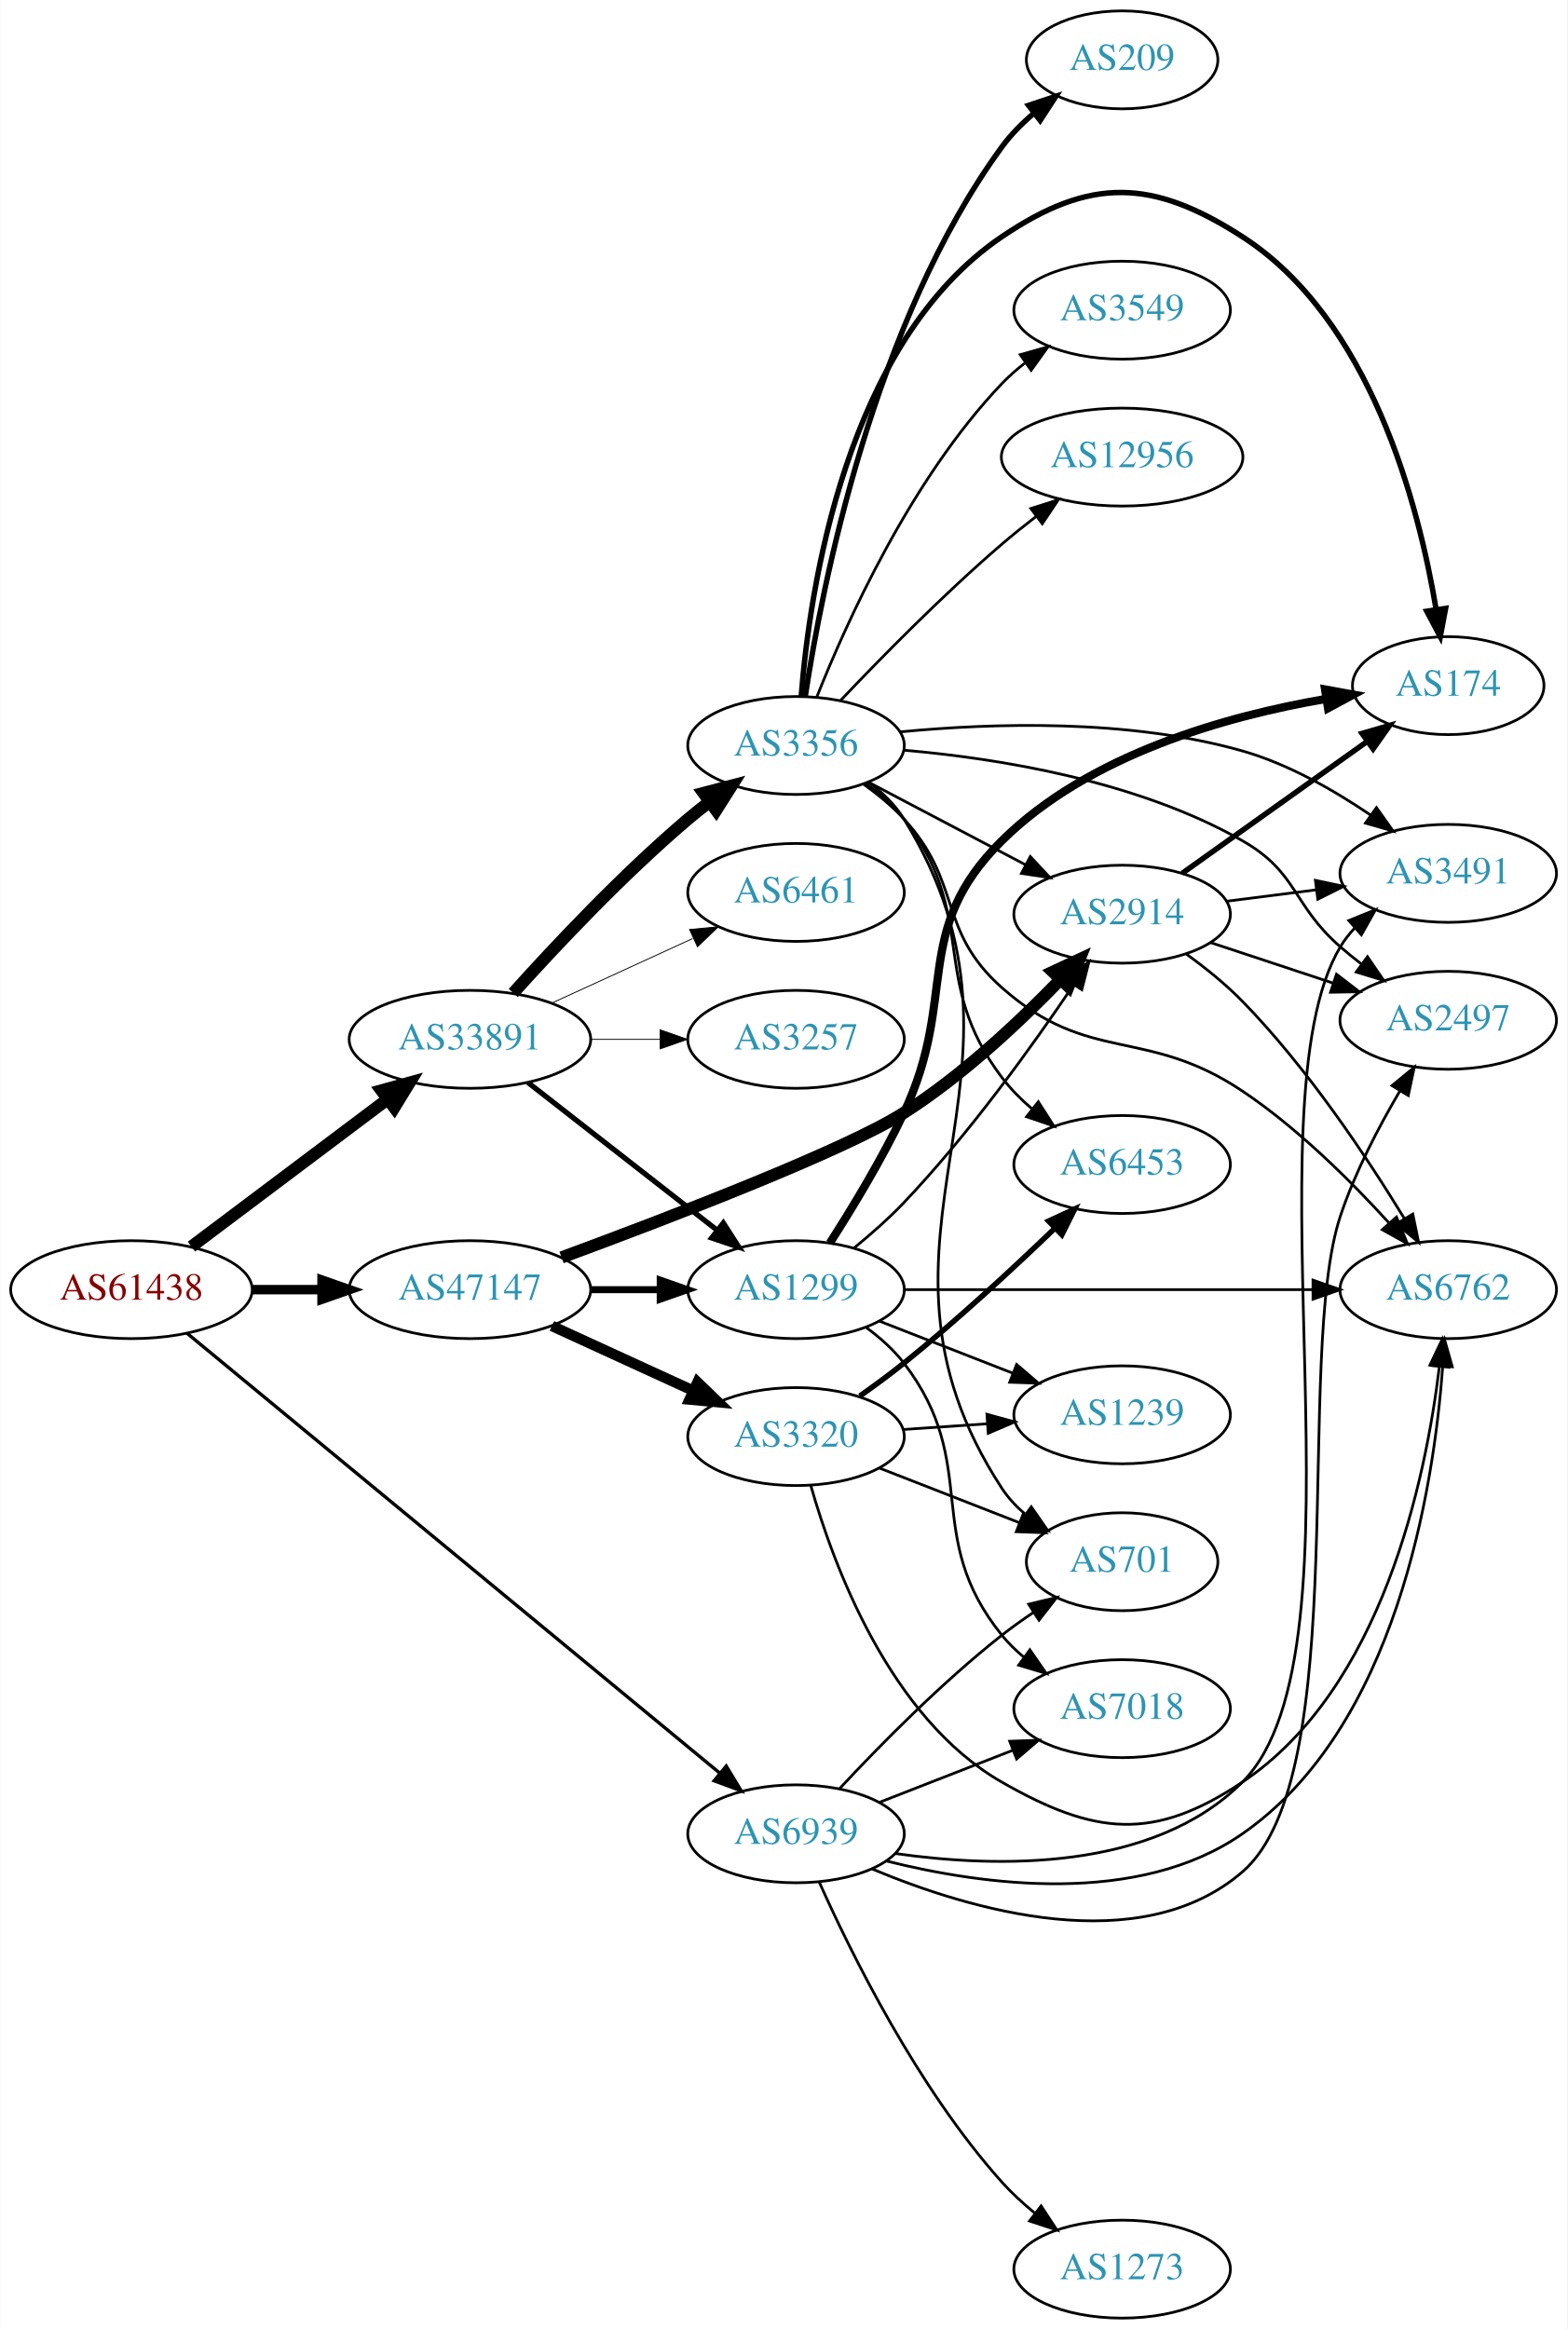
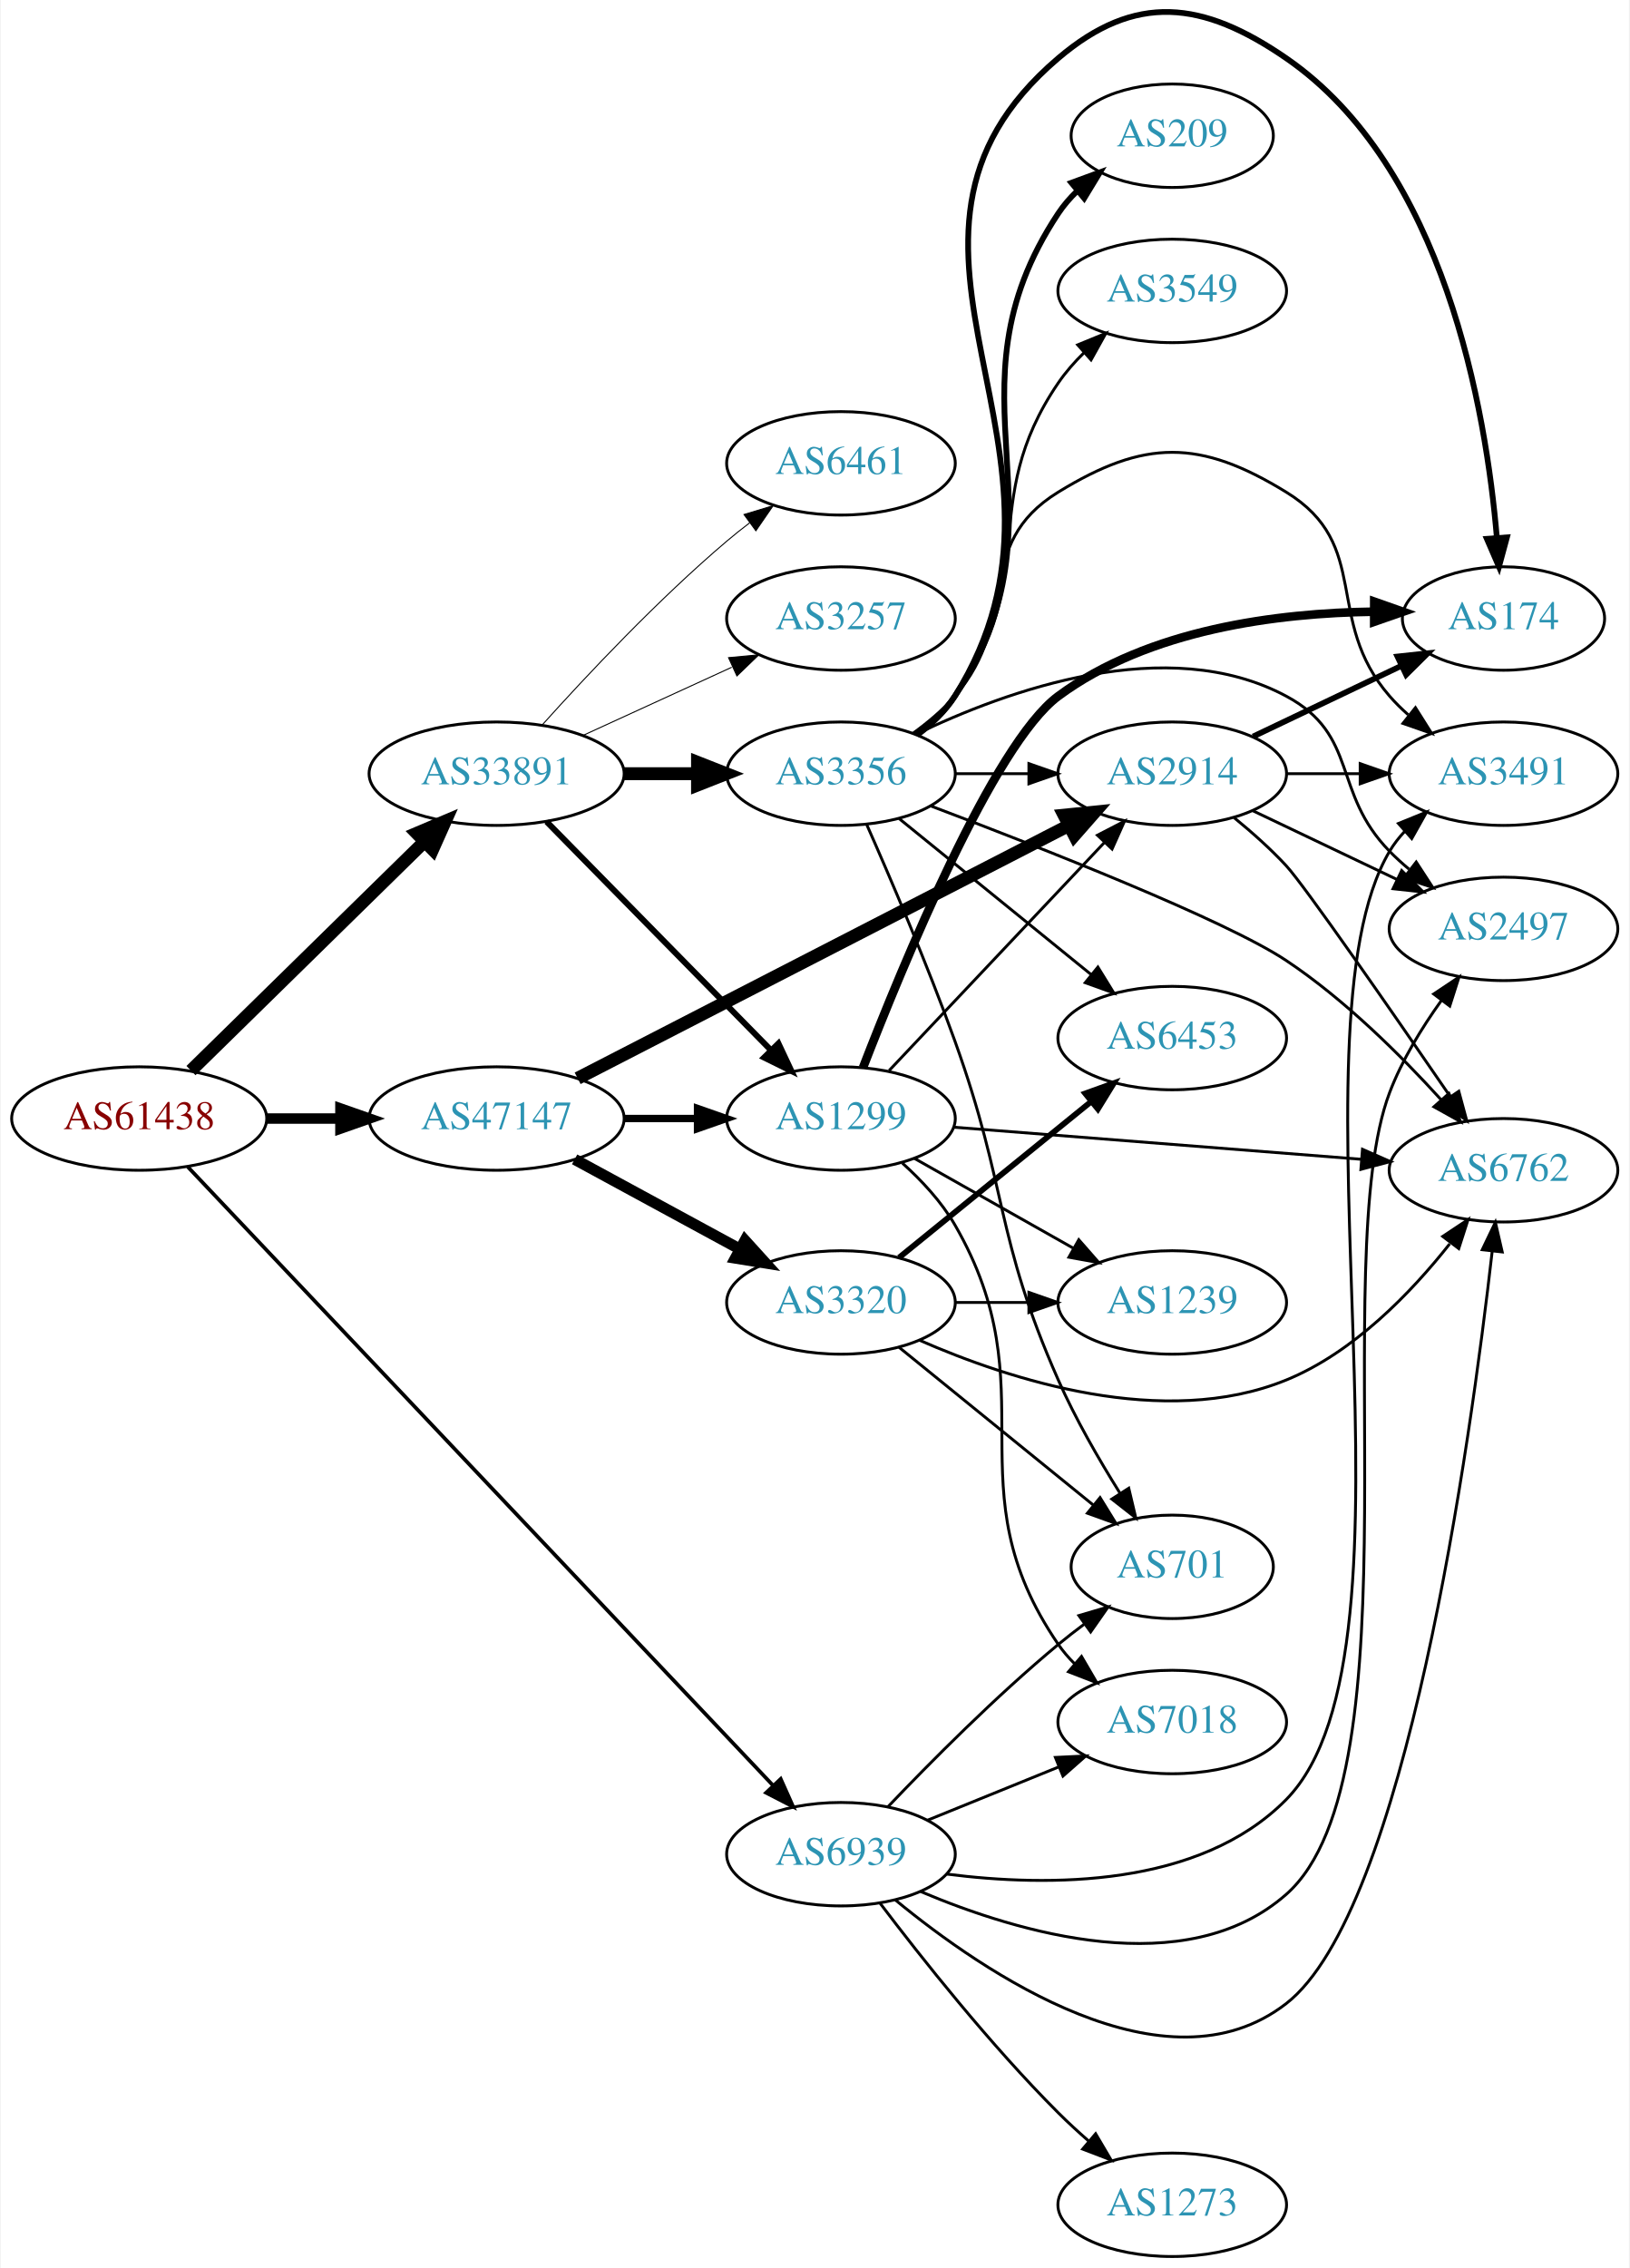
- <svg xmlns="http://www.w3.org/2000/svg" xmlns:xlink="http://www.w3.org/1999/xlink" width="576pt" height="856pt" viewBox="0.00 0.00 575.76 856.00">
-   <g id="graph0" class="graph" transform="scale(1 1) rotate(0) translate(4 852)">
-     <polygon fill="white" stroke="none" points="-4,4 -4,-852 571.762,-852 571.762,4 -4,4" />
+ <svg xmlns="http://www.w3.org/2000/svg" xmlns:xlink="http://www.w3.org/1999/xlink" width="567pt" height="789pt" viewBox="0.00 0.00 566.66 789.23">
+   <g id="graph0" class="graph" transform="scale(1 1) rotate(0) translate(4 785.234)">
+     <polygon fill="white" stroke="none" points="-4,4 -4,-785.234 562.663,-785.234 562.663,4 -4,4" />
    <g id="node1" class="node">
      <g id="a_node1">
        <a xlink:href="/asn/61438" xlink:title="AS61438 ~ ip-it consult GmbH [AT]">
-           <ellipse fill="#ffffff" stroke="black" cx="44.196" cy="-378" rx="44.393" ry="18" />
-           <text text-anchor="middle" x="44.196" y="-374.3" font-family="Times,serif" font-size="14.00" fill="#880000">AS61438</text>
+           <ellipse fill="#ffffff" stroke="black" cx="44.196" cy="-396" rx="44.393" ry="18" />
+           <text text-anchor="middle" x="44.196" y="-392.3" font-family="Times,serif" font-size="14.00" fill="#880000">AS61438</text>
        </a>
      </g>
    </g>
    <g id="node2" class="node">
      <g id="a_node2">
        <a xlink:href="/asn/33891" xlink:title="AS33891 ~ CORE-BACKBONE GMBH GLOBAL NETWORK [DE]">
-           <ellipse fill="#ffffff" stroke="black" cx="168.588" cy="-470" rx="44.393" ry="18" />
-           <text text-anchor="middle" x="168.588" y="-466.3" font-family="Times,serif" font-size="14.00" fill="#2c94b3">AS33891</text>
+           <ellipse fill="#ffffff" stroke="black" cx="168.588" cy="-516" rx="44.393" ry="18" />
+           <text text-anchor="middle" x="168.588" y="-512.3" font-family="Times,serif" font-size="14.00" fill="#2c94b3">AS33891</text>
        </a>
      </g>
    </g>
    <g id="edge1" class="edge">
-       <path fill="none" stroke="black" stroke-width="4.5" d="M66.236,-393.815C86.114,-408.758 116.114,-431.307 138.321,-448" />
-       <polygon fill="black" stroke="black" stroke-width="4.5" points="136.054,-451.222 146.413,-454.083 140.786,-444.927 136.054,-451.222" />
+       <path fill="none" stroke="black" stroke-width="4.5" d="M62.214,-412.685C83.314,-433.373 119.417,-468.77 143.391,-492.276" />
+       <polygon fill="black" stroke="black" stroke-width="4.5" points="140.818,-495.267 150.715,-499.456 146.331,-489.644 140.818,-495.267" />
    </g>
    <g id="node3" class="node">
      <g id="a_node3">
        <a xlink:href="/asn/47147" xlink:title="AS47147 ~ ANEXIA Internetdienstleistungs GmbH [AT]">
-           <ellipse fill="#ffffff" stroke="black" cx="168.588" cy="-378" rx="44.393" ry="18" />
-           <text text-anchor="middle" x="168.588" y="-374.3" font-family="Times,serif" font-size="14.00" fill="#2c94b3">AS47147</text>
+           <ellipse fill="#ffffff" stroke="black" cx="168.588" cy="-396" rx="44.393" ry="18" />
+           <text text-anchor="middle" x="168.588" y="-392.3" font-family="Times,serif" font-size="14.00" fill="#2c94b3">AS47147</text>
        </a>
      </g>
    </g>
    <g id="edge2" class="edge">
-       <path fill="none" stroke="black" stroke-width="3.477" d="M88.692,-378C96.898,-378 105.569,-378 114.041,-378" />
-       <polygon fill="black" stroke="black" stroke-width="3.477" points="114.233,-381.5 124.233,-378 114.233,-374.5 114.233,-381.5" />
+       <path fill="none" stroke="black" stroke-width="3.643" d="M88.692,-396C96.898,-396 105.569,-396 114.041,-396" />
+       <polygon fill="black" stroke="black" stroke-width="3.643" points="114.233,-399.5 124.233,-396 114.233,-392.5 114.233,-399.5" />
    </g>
    <g id="node4" class="node">
      <g id="a_node4">
        <a xlink:href="/asn/6939" xlink:title="AS6939 ~ Hurricane Electric LLC [US]">
-           <ellipse fill="#ffffff" stroke="black" cx="288.431" cy="-178" rx="39.794" ry="18" />
-           <text text-anchor="middle" x="288.431" y="-174.3" font-family="Times,serif" font-size="14.00" fill="#2c94b3">AS6939</text>
+           <ellipse fill="#ffffff" stroke="black" cx="288.431" cy="-140" rx="39.794" ry="18" />
+           <text text-anchor="middle" x="288.431" y="-136.3" font-family="Times,serif" font-size="14.00" fill="#2c94b3">AS6939</text>
        </a>
      </g>
    </g>
    <g id="edge3" class="edge">
-       <path fill="none" stroke="black" stroke-width="1.227" d="M64.61,-361.971C107.592,-326.483 210.882,-241.202 260.255,-200.437" />
-       <polygon fill="black" stroke="black" stroke-width="1.227" points="262.778,-202.893 268.261,-193.827 258.321,-197.495 262.778,-202.893" />
+       <path fill="none" stroke="black" stroke-width="1.286" d="M61.09,-379.203C102.938,-334.977 216.28,-215.194 264.845,-163.869" />
+       <polygon fill="black" stroke="black" stroke-width="1.286" points="267.463,-166.195 271.793,-156.526 262.378,-161.384 267.463,-166.195" />
    </g>
    <g id="node5" class="node">
      <g id="a_node5">
-         <a xlink:href="/asn/3257" xlink:title="AS3257 ~ GTT [DE]">
-           <ellipse fill="#ffffff" stroke="black" cx="288.431" cy="-470" rx="39.794" ry="18" />
-           <text text-anchor="middle" x="288.431" y="-466.3" font-family="Times,serif" font-size="14.00" fill="#2c94b3">AS3257</text>
+         <a xlink:href="/asn/1299" xlink:title="AS1299 ~ Telia Carrier [EU]">
+           <ellipse fill="#ffffff" stroke="black" cx="288.431" cy="-396" rx="39.794" ry="18" />
+           <text text-anchor="middle" x="288.431" y="-392.3" font-family="Times,serif" font-size="14.00" fill="#2c94b3">AS1299</text>
        </a>
      </g>
    </g>
    <g id="edge4" class="edge">
-       <path fill="none" stroke="black" stroke-width="0.321" d="M212.799,-470C221.112,-470 229.875,-470 238.357,-470" />
-       <polygon fill="black" stroke="black" stroke-width="0.321" points="238.516,-473.5 248.516,-470 238.516,-466.5 238.516,-473.5" />
+       <path fill="none" stroke="black" stroke-width="2.077" d="M185.974,-499.315C206.289,-478.627 241.05,-443.23 264.133,-419.724" />
+       <polygon fill="black" stroke="black" stroke-width="2.077" points="266.675,-422.131 271.184,-412.544 261.681,-417.226 266.675,-422.131" />
    </g>
    <g id="node6" class="node">
      <g id="a_node6">
-         <a xlink:href="/asn/3356" xlink:title="AS3356 ~ Level 3 Parent, LLC [US]">
-           <ellipse fill="#ffffff" stroke="black" cx="288.431" cy="-578" rx="39.794" ry="18" />
-           <text text-anchor="middle" x="288.431" y="-574.3" font-family="Times,serif" font-size="14.00" fill="#2c94b3">AS3356</text>
+         <a xlink:href="/asn/6461" xlink:title="AS6461 ~ Zayo Bandwidth [US]">
+           <ellipse fill="#ffffff" stroke="black" cx="288.431" cy="-624" rx="39.794" ry="18" />
+           <text text-anchor="middle" x="288.431" y="-620.3" font-family="Times,serif" font-size="14.00" fill="#2c94b3">AS6461</text>
        </a>
      </g>
    </g>
    <g id="edge5" class="edge">
-       <path fill="none" stroke="black" stroke-width="4.5" d="M184.521,-487.044C199.847,-504.097 224.782,-530.65 248.784,-551 251.281,-553.117 253.942,-555.232 256.653,-557.293" />
-       <polygon fill="black" stroke="black" stroke-width="4.5" points="254.432,-560.547 264.83,-563.266 259.077,-554.188 254.432,-560.547" />
+       <path fill="none" stroke="black" stroke-width="0.346" d="M184.521,-533.044C199.847,-550.097 224.782,-576.65 248.784,-597 251.281,-599.117 253.942,-601.232 256.653,-603.293" />
+       <polygon fill="black" stroke="black" stroke-width="0.346" points="254.69,-606.194 264.83,-609.266 258.819,-600.541 254.69,-606.194" />
    </g>
    <g id="node7" class="node">
      <g id="a_node7">
-         <a xlink:href="/asn/6461" xlink:title="AS6461 ~ Zayo Bandwidth [US]">
-           <ellipse fill="#ffffff" stroke="black" cx="288.431" cy="-524" rx="39.794" ry="18" />
-           <text text-anchor="middle" x="288.431" y="-520.3" font-family="Times,serif" font-size="14.00" fill="#2c94b3">AS6461</text>
+         <a xlink:href="/asn/3356" xlink:title="AS3356 ~ Level 3 Parent, LLC [US]">
+           <ellipse fill="#ffffff" stroke="black" cx="288.431" cy="-516" rx="39.794" ry="18" />
+           <text text-anchor="middle" x="288.431" y="-512.3" font-family="Times,serif" font-size="14.00" fill="#2c94b3">AS3356</text>
        </a>
      </g>
    </g>
    <g id="edge6" class="edge">
-       <path fill="none" stroke="black" stroke-width="0.321" d="M198.718,-483.348C214.329,-490.502 233.727,-499.391 250.399,-507.03" />
-       <polygon fill="black" stroke="black" stroke-width="0.321" points="249.302,-510.378 259.851,-511.362 252.218,-504.014 249.302,-510.378" />
+       <path fill="none" stroke="black" stroke-width="4.5" d="M212.799,-516C221.112,-516 229.875,-516 238.357,-516" />
+       <polygon fill="black" stroke="black" stroke-width="4.5" points="238.516,-519.938 248.516,-516 238.516,-512.063 238.516,-519.938" />
    </g>
    <g id="node8" class="node">
      <g id="a_node8">
-         <a xlink:href="/asn/1299" xlink:title="AS1299 ~ Telia Carrier [EU]">
-           <ellipse fill="#ffffff" stroke="black" cx="288.431" cy="-378" rx="39.794" ry="18" />
-           <text text-anchor="middle" x="288.431" y="-374.3" font-family="Times,serif" font-size="14.00" fill="#2c94b3">AS1299</text>
+         <a xlink:href="/asn/3257" xlink:title="AS3257 ~ GTT [DE]">
+           <ellipse fill="#ffffff" stroke="black" cx="288.431" cy="-570" rx="39.794" ry="18" />
+           <text text-anchor="middle" x="288.431" y="-566.3" font-family="Times,serif" font-size="14.00" fill="#2c94b3">AS3257</text>
        </a>
      </g>
    </g>
    <g id="edge7" class="edge">
-       <path fill="none" stroke="black" stroke-width="1.929" d="M189.846,-454.185C209.017,-439.218 237.966,-416.617 259.358,-399.916" />
-       <polygon fill="black" stroke="black" stroke-width="1.929" points="261.709,-402.522 267.437,-393.609 257.401,-397.004 261.709,-402.522" />
-     </g>
-     <g id="edge24" class="edge">
-       <path fill="none" stroke="black" stroke-width="2.571" d="M212.799,-378C221.112,-378 229.875,-378 238.357,-378" />
-       <polygon fill="black" stroke="black" stroke-width="2.571" points="238.516,-381.5 248.516,-378 238.516,-374.5 238.516,-381.5" />
-     </g>
-     <g id="node16" class="node">
-       <g id="a_node16">
-         <a xlink:href="/asn/2914" xlink:title="AS2914 ~ NTT America, Inc. [US]">
-           <ellipse fill="#ffffff" stroke="black" cx="408.273" cy="-516" rx="39.794" ry="18" />
-           <text text-anchor="middle" x="408.273" y="-512.3" font-family="Times,serif" font-size="14.00" fill="#2c94b3">AS2914</text>
-         </a>
-       </g>
+       <path fill="none" stroke="black" stroke-width="0.346" d="M198.718,-529.348C214.329,-536.502 233.727,-545.391 250.399,-553.03" />
+       <polygon fill="black" stroke="black" stroke-width="0.346" points="249.302,-556.378 259.851,-557.362 252.218,-550.014 249.302,-556.378" />
    </g>
    <g id="edge23" class="edge">
-       <path fill="none" stroke="black" stroke-width="4.5" d="M202.267,-389.838C242.001,-404.5 306.44,-429.224 328.077,-443 349.435,-456.598 370.354,-476.232 385.324,-491.715" />
-       <polygon fill="black" stroke="black" stroke-width="4.5" points="382.847,-494.824 392.582,-499.378 388.565,-489.41 382.847,-494.824" />
-     </g>
-     <g id="node21" class="node">
-       <g id="a_node21">
-         <a xlink:href="/asn/3320" xlink:title="AS3320 ~ DTAG [DE]">
-           <ellipse fill="#ffffff" stroke="black" cx="288.431" cy="-324" rx="39.794" ry="18" />
-           <text text-anchor="middle" x="288.431" y="-320.3" font-family="Times,serif" font-size="14.00" fill="#2c94b3">AS3320</text>
-         </a>
-       </g>
-     </g>
-     <g id="edge25" class="edge">
-       <path fill="none" stroke="black" stroke-width="3.857" d="M198.718,-364.652C214.329,-357.498 233.727,-348.609 250.399,-340.97" />
-       <polygon fill="black" stroke="black" stroke-width="3.857" points="252.218,-343.986 259.851,-336.638 249.302,-337.622 252.218,-343.986" />
+       <path fill="none" stroke="black" stroke-width="2.571" d="M212.799,-396C221.112,-396 229.875,-396 238.357,-396" />
+       <polygon fill="black" stroke="black" stroke-width="2.571" points="238.516,-399.5 248.516,-396 238.516,-392.5 238.516,-399.5" />
    </g>
    <g id="node9" class="node">
      <g id="a_node9">
-         <a xlink:href="/asn/6762" xlink:title="AS6762 ~ TELECOM ITALIA SPARKLE S.p.A. [IT]">
-           <ellipse fill="#ffffff" stroke="black" cx="528.116" cy="-378" rx="39.794" ry="18" />
-           <text text-anchor="middle" x="528.116" y="-374.3" font-family="Times,serif" font-size="14.00" fill="#2c94b3">AS6762</text>
-         </a>
-       </g>
-     </g>
-     <g id="edge38" class="edge">
-       <path fill="none" stroke="black" d="M321.723,-167.985C357.12,-159.113 413.987,-151.287 452.469,-178 508.982,-217.228 522.787,-304.716 526.106,-349.857" />
-       <polygon fill="black" stroke="black" points="522.614,-350.083 526.719,-359.85 529.601,-349.655 522.614,-350.083" />
+         <a xlink:href="/asn/2914" xlink:title="AS2914 ~ NTT America, Inc. [US]">
+           <ellipse fill="#ffffff" stroke="black" cx="403.724" cy="-516" rx="39.794" ry="18" />
+           <text text-anchor="middle" x="403.724" y="-512.3" font-family="Times,serif" font-size="14.00" fill="#2c94b3">AS2914</text>
+         </a>
+       </g>
+     </g>
+     <g id="edge22" class="edge">
+       <path fill="none" stroke="black" stroke-width="4.5" d="M196.788,-410C239.153,-431.806 320.875,-473.871 367.626,-497.935" />
+       <polygon fill="black" stroke="black" stroke-width="4.5" points="366.073,-501.564 376.767,-502.639 369.678,-494.562 366.073,-501.564" />
+     </g>
+     <g id="node20" class="node">
+       <g id="a_node20">
+         <a xlink:href="/asn/3320" xlink:title="AS3320 ~ DTAG [DE]">
+           <ellipse fill="#ffffff" stroke="black" cx="288.431" cy="-332" rx="39.794" ry="18" />
+           <text text-anchor="middle" x="288.431" y="-328.3" font-family="Times,serif" font-size="14.00" fill="#2c94b3">AS3320</text>
+         </a>
+       </g>
+     </g>
+     <g id="edge24" class="edge">
+       <path fill="none" stroke="black" stroke-width="3.857" d="M195.741,-381.796C212.679,-372.597 234.915,-360.521 253.247,-350.565" />
+       <polygon fill="black" stroke="black" stroke-width="3.857" points="255.042,-353.573 262.16,-345.725 251.702,-347.422 255.042,-353.573" />
    </g>
    <g id="node10" class="node">
      <g id="a_node10">
-         <a xlink:href="/asn/2497" xlink:title="AS2497 ~ Internet Initiative Japan Inc. [JP]">
-           <ellipse fill="#ffffff" stroke="black" cx="528.116" cy="-477" rx="39.794" ry="18" />
-           <text text-anchor="middle" x="528.116" y="-473.3" font-family="Times,serif" font-size="14.00" fill="#2c94b3">AS2497</text>
-         </a>
-       </g>
-     </g>
-     <g id="edge34" class="edge">
-       <path fill="none" stroke="black" d="M316.452,-165.063C352.092,-150.111 414.699,-131.453 452.469,-164 493.49,-199.348 471.413,-353.607 488.469,-405 493.807,-421.082 502.576,-437.83 510.413,-451.122" />
-       <polygon fill="black" stroke="black" points="507.454,-452.992 515.636,-459.722 513.436,-449.358 507.454,-452.992" />
+         <a xlink:href="/asn/7018" xlink:title="AS7018 ~ AT&amp;T Services, Inc. [US]">
+           <ellipse fill="#ffffff" stroke="black" cx="403.724" cy="-186" rx="39.794" ry="18" />
+           <text text-anchor="middle" x="403.724" y="-182.3" font-family="Times,serif" font-size="14.00" fill="#2c94b3">AS7018</text>
+         </a>
+       </g>
+     </g>
+     <g id="edge33" class="edge">
+       <path fill="none" stroke="black" d="M318.607,-151.846C332.482,-157.48 349.259,-164.292 364.169,-170.346" />
+       <polygon fill="black" stroke="black" points="363.065,-173.675 373.647,-174.194 365.698,-167.189 363.065,-173.675" />
    </g>
    <g id="node11" class="node">
      <g id="a_node11">
+         <a xlink:href="/asn/6762" xlink:title="AS6762 ~ TELECOM ITALIA SPARKLE S.p.A. [IT]">
+           <ellipse fill="#ffffff" stroke="black" cx="519.017" cy="-378" rx="39.794" ry="18" />
+           <text text-anchor="middle" x="519.017" y="-374.3" font-family="Times,serif" font-size="14.00" fill="#2c94b3">AS6762</text>
+         </a>
+       </g>
+     </g>
+     <g id="edge38" class="edge">
+       <path fill="none" stroke="black" d="M307.373,-124.065C338.083,-98.783 401.456,-55.508 443.37,-88 485.016,-120.284 507.513,-283.279 515.074,-349.734" />
+       <polygon fill="black" stroke="black" points="511.62,-350.342 516.198,-359.896 518.577,-349.572 511.62,-350.342" />
+     </g>
+     <g id="node14" class="node">
+       <g id="a_node14">
+         <a xlink:href="/asn/2497" xlink:title="AS2497 ~ Internet Initiative Japan Inc. [JP]">
+           <ellipse fill="#ffffff" stroke="black" cx="519.017" cy="-462" rx="39.794" ry="18" />
+           <text text-anchor="middle" x="519.017" y="-458.3" font-family="Times,serif" font-size="14.00" fill="#2c94b3">AS2497</text>
+         </a>
+       </g>
+     </g>
+     <g id="edge36" class="edge">
+       <path fill="none" stroke="black" d="M316.194,-126.996C350.125,-112.615 408.404,-95.256 443.37,-126 490.318,-167.279 457.227,-346.539 479.37,-405 483.65,-416.3 490.574,-427.561 497.387,-437.053" />
+       <polygon fill="black" stroke="black" points="494.725,-439.337 503.534,-445.223 500.319,-435.128 494.725,-439.337" />
+     </g>
+     <g id="node17" class="node">
+       <g id="a_node17">
        <a xlink:href="/asn/701" xlink:title="AS701 ~ UUNET [US]">
-           <ellipse fill="#ffffff" stroke="black" cx="408.273" cy="-278" rx="35.194" ry="18" />
-           <text text-anchor="middle" x="408.273" y="-274.3" font-family="Times,serif" font-size="14.00" fill="#2c94b3">AS701</text>
-         </a>
-       </g>
-     </g>
-     <g id="edge35" class="edge">
-       <path fill="none" stroke="black" d="M304.528,-194.712C318.994,-210.235 341.851,-233.519 364.077,-251 367.694,-253.845 371.625,-256.648 375.593,-259.31" />
-       <polygon fill="black" stroke="black" points="373.929,-262.401 384.232,-264.872 377.718,-256.515 373.929,-262.401" />
+           <ellipse fill="#ffffff" stroke="black" cx="403.724" cy="-240" rx="35.194" ry="18" />
+           <text text-anchor="middle" x="403.724" y="-236.3" font-family="Times,serif" font-size="14.00" fill="#2c94b3">AS701</text>
+         </a>
+       </g>
+     </g>
+     <g id="edge37" class="edge">
+       <path fill="none" stroke="black" d="M304.736,-156.455C319.349,-171.796 342.305,-194.956 364.077,-213 366.956,-215.386 370.039,-217.78 373.16,-220.104" />
+       <polygon fill="black" stroke="black" points="371.24,-223.035 381.401,-226.036 375.33,-217.353 371.24,-223.035" />
    </g>
    <g id="node18" class="node">
      <g id="a_node18">
        <a xlink:href="/asn/3491" xlink:title="AS3491 ~ PCCW Global, Inc. [US]">
-           <ellipse fill="#ffffff" stroke="black" cx="528.116" cy="-531" rx="39.794" ry="18" />
-           <text text-anchor="middle" x="528.116" y="-527.3" font-family="Times,serif" font-size="14.00" fill="#2c94b3">AS3491</text>
-         </a>
-       </g>
-     </g>
-     <g id="edge39" class="edge">
-       <path fill="none" stroke="black" d="M324.998,-170.75C362.149,-165.45 419.512,-164.066 452.469,-197 501.058,-245.554 453.221,-445.044 488.469,-504 489.966,-506.503 491.794,-508.832 493.833,-510.987" />
-       <polygon fill="black" stroke="black" points="491.58,-513.666 501.4,-517.644 496.204,-508.411 491.58,-513.666" />
-     </g>
-     <g id="node20" class="node">
-       <g id="a_node20">
-         <a xlink:href="/asn/7018" xlink:title="AS7018 ~ AT&amp;T Services, Inc. [US]">
-           <ellipse fill="#ffffff" stroke="black" cx="408.273" cy="-224" rx="39.794" ry="18" />
-           <text text-anchor="middle" x="408.273" y="-220.3" font-family="Times,serif" font-size="14.00" fill="#2c94b3">AS7018</text>
-         </a>
-       </g>
-     </g>
-     <g id="edge37" class="edge">
-       <path fill="none" stroke="black" d="M319.167,-189.608C333.961,-195.382 352.039,-202.439 367.96,-208.654" />
-       <polygon fill="black" stroke="black" points="366.958,-212.02 377.546,-212.396 369.503,-205.499 366.958,-212.02" />
-     </g>
-     <g id="node22" class="node">
-       <g id="a_node22">
+           <ellipse fill="#ffffff" stroke="black" cx="519.017" cy="-516" rx="39.794" ry="18" />
+           <text text-anchor="middle" x="519.017" y="-512.3" font-family="Times,serif" font-size="14.00" fill="#2c94b3">AS3491</text>
+         </a>
+       </g>
+     </g>
+     <g id="edge35" class="edge">
+       <path fill="none" stroke="black" d="M325.377,-133.068C360.55,-128.568 413.12,-128.319 443.37,-159 495.162,-211.53 441.771,-425.533 479.37,-489 480.856,-491.509 482.677,-493.842 484.711,-496" />
+       <polygon fill="black" stroke="black" points="482.453,-498.675 492.268,-502.663 487.082,-493.425 482.453,-498.675" />
+     </g>
+     <g id="node21" class="node">
+       <g id="a_node21">
        <a xlink:href="/asn/1273" xlink:title="AS1273 ~ Vodafone Group PLC [EU]">
-           <ellipse fill="#ffffff" stroke="black" cx="408.273" cy="-18" rx="39.794" ry="18" />
-           <text text-anchor="middle" x="408.273" y="-14.3" font-family="Times,serif" font-size="14.00" fill="#2c94b3">AS1273</text>
-         </a>
-       </g>
-     </g>
-     <g id="edge36" class="edge">
-       <path fill="none" stroke="black" d="M296.897,-160.408C308.556,-134.306 333.006,-84.679 364.077,-50 367.645,-46.018 371.778,-42.216 376.046,-38.713" />
-       <polygon fill="black" stroke="black" points="378.503,-41.24 384.305,-32.375 374.241,-35.687 378.503,-41.24" />
+           <ellipse fill="#ffffff" stroke="black" cx="403.724" cy="-18" rx="39.794" ry="18" />
+           <text text-anchor="middle" x="403.724" y="-14.3" font-family="Times,serif" font-size="14.00" fill="#2c94b3">AS1273</text>
+         </a>
+       </g>
+     </g>
+     <g id="edge34" class="edge">
+       <path fill="none" stroke="black" d="M302.04,-122.943C316.222,-104.219 340.383,-73.675 364.077,-50 367.355,-46.725 370.939,-43.43 374.56,-40.264" />
+       <polygon fill="black" stroke="black" points="377.067,-42.727 382.443,-33.598 372.547,-37.382 377.067,-42.727" />
    </g>
    <g id="edge8" class="edge">
-       <path fill="none" stroke="black" d="M313.233,-563.808C318.48,-560.041 323.756,-555.699 328.077,-551 349.646,-527.545 340.235,-510.139 364.077,-489 396.074,-460.631 416.94,-474.796 452.469,-451 472.733,-437.428 492.316,-417.958 506.337,-402.538" />
-       <polygon fill="black" stroke="black" points="509.103,-404.694 513.135,-394.896 503.873,-400.041 509.103,-404.694" />
+       <path fill="none" stroke="black" d="M305.184,-412.685C324.63,-433.283 357.845,-468.464 380.037,-491.97" />
+       <polygon fill="black" stroke="black" points="377.695,-494.588 387.105,-499.456 382.785,-489.782 377.695,-494.588" />
    </g>
    <g id="edge9" class="edge">
-       <path fill="none" stroke="black" d="M328.011,-576.28C362.61,-573.27 413.744,-565.091 452.469,-543 472.959,-531.311 470.698,-519.512 488.469,-504 490.936,-501.847 493.575,-499.708 496.273,-497.631" />
-       <polygon fill="black" stroke="black" points="498.446,-500.377 504.428,-491.633 494.298,-494.738 498.446,-500.377" />
+       <path fill="none" stroke="black" d="M309.812,-380.483C316.512,-374.445 323.426,-367.04 328.077,-359 361.543,-301.15 326.265,-268.107 364.077,-213 365.727,-210.596 367.666,-208.338 369.782,-206.232" />
+       <polygon fill="black" stroke="black" points="372.148,-208.814 377.493,-199.667 367.61,-203.484 372.148,-208.814" />
    </g>
    <g id="edge10" class="edge">
-       <path fill="none" stroke="black" d="M315.034,-564.576C320.076,-560.823 324.809,-556.293 328.077,-551 386.129,-456.98 303.639,-397.504 364.077,-305 366.417,-301.418 369.415,-298.226 372.739,-295.405" />
-       <polygon fill="black" stroke="black" points="374.877,-298.178 380.93,-289.483 370.775,-292.505 374.877,-298.178" />
+       <path fill="none" stroke="black" d="M327.691,-392.987C366.672,-389.918 427.25,-385.147 469.561,-381.816" />
+       <polygon fill="black" stroke="black" points="469.937,-385.297 479.632,-381.023 469.388,-378.319 469.937,-385.297" />
    </g>
    <g id="node12" class="node">
      <g id="a_node12">
-         <a xlink:href="/asn/3549" xlink:title="AS3549 ~ Level 3 Parent, LLC [US]">
-           <ellipse fill="#ffffff" stroke="black" cx="408.273" cy="-738" rx="39.794" ry="18" />
-           <text text-anchor="middle" x="408.273" y="-734.3" font-family="Times,serif" font-size="14.00" fill="#2c94b3">AS3549</text>
+         <a xlink:href="/asn/174" xlink:title="AS174 ~ Cogent Communications [US]">
+           <ellipse fill="#ffffff" stroke="black" cx="519.017" cy="-570" rx="35.194" ry="18" />
+           <text text-anchor="middle" x="519.017" y="-566.3" font-family="Times,serif" font-size="14.00" fill="#2c94b3">AS174</text>
        </a>
      </g>
    </g>
    <g id="edge11" class="edge">
-       <path fill="none" stroke="black" d="M296.02,-595.723C306.859,-623.04 330.632,-675.938 364.077,-711 366.672,-713.72 369.595,-716.281 372.667,-718.66" />
-       <polygon fill="black" stroke="black" points="370.824,-721.643 381.02,-724.521 374.845,-715.913 370.824,-721.643" />
+       <path fill="none" stroke="black" stroke-width="3" d="M296.095,-413.689C309.753,-449.008 341.533,-526.31 364.077,-543 395.562,-566.309 440.496,-571.915 473.695,-572.371" />
+       <polygon fill="black" stroke="black" stroke-width="3" points="474.035,-575.871 484.03,-572.355 474.024,-568.871 474.035,-575.871" />
    </g>
    <g id="node13" class="node">
      <g id="a_node13">
-         <a xlink:href="/asn/12956" xlink:title="AS12956 ~ TELXIUS [ES]">
-           <ellipse fill="#ffffff" stroke="black" cx="408.273" cy="-684" rx="44.393" ry="18" />
-           <text text-anchor="middle" x="408.273" y="-680.3" font-family="Times,serif" font-size="14.00" fill="#2c94b3">AS12956</text>
+         <a xlink:href="/asn/1239" xlink:title="AS1239 ~ Sprint [US]">
+           <ellipse fill="#ffffff" stroke="black" cx="403.724" cy="-332" rx="39.794" ry="18" />
+           <text text-anchor="middle" x="403.724" y="-328.3" font-family="Times,serif" font-size="14.00" fill="#2c94b3">AS1239</text>
        </a>
      </g>
    </g>
    <g id="edge12" class="edge">
-       <path fill="none" stroke="black" d="M304.814,-594.566C319.482,-610.036 342.476,-633.459 364.077,-652 368.048,-655.408 372.351,-658.858 376.65,-662.168" />
-       <polygon fill="black" stroke="black" points="374.729,-665.102 384.826,-668.313 378.935,-659.507 374.729,-665.102" />
-     </g>
-     <g id="node14" class="node">
-       <g id="a_node14">
-         <a xlink:href="/asn/6453" xlink:title="AS6453 ~ TATA COMMUNICATIONS (AMERICA) INC [US]">
-           <ellipse fill="#ffffff" stroke="black" cx="408.273" cy="-424" rx="39.794" ry="18" />
-           <text text-anchor="middle" x="408.273" y="-420.3" font-family="Times,serif" font-size="14.00" fill="#2c94b3">AS6453</text>
-         </a>
-       </g>
+       <path fill="none" stroke="black" d="M314.014,-382.113C330.196,-372.971 351.584,-360.889 369.304,-350.879" />
+       <polygon fill="black" stroke="black" points="371.204,-353.826 378.189,-345.86 367.761,-347.731 371.204,-353.826" />
+     </g>
+     <g id="edge15" class="edge">
+       <path fill="none" stroke="black" d="M328.103,-516C336.306,-516 345.07,-516 353.602,-516" />
+       <polygon fill="black" stroke="black" points="353.841,-519.5 363.841,-516 353.841,-512.5 353.841,-519.5" />
+     </g>
+     <g id="edge21" class="edge">
+       <path fill="none" stroke="black" d="M319.564,-504.818C358.059,-490.27 422.234,-465.057 443.37,-451 463.678,-437.494 483.259,-418.02 497.267,-402.582" />
+       <polygon fill="black" stroke="black" points="500.038,-404.733 504.059,-394.93 494.803,-400.086 500.038,-404.733" />
+     </g>
+     <g id="edge17" class="edge">
+       <path fill="none" stroke="black" stroke-width="2" d="M314.974,-529.462C320.018,-533.213 324.768,-537.733 328.077,-543 381.246,-627.641 287.951,-700.224 364.077,-765 390.917,-787.838 414.336,-784.974 443.37,-765 498.55,-727.038 512.963,-642.296 516.712,-598.075" />
+       <polygon fill="black" stroke="black" stroke-width="2" points="520.209,-598.238 517.438,-588.012 513.227,-597.734 520.209,-598.238" />
    </g>
    <g id="edge13" class="edge">
-       <path fill="none" stroke="black" d="M314.213,-564.005C319.297,-560.281 324.256,-555.908 328.077,-551 355.818,-515.375 336.834,-492.007 364.077,-456 367.234,-451.827 371.08,-447.948 375.162,-444.433" />
-       <polygon fill="black" stroke="black" points="377.474,-447.067 383.182,-438.142 373.154,-441.559 377.474,-447.067" />
+       <path fill="none" stroke="black" d="M314.432,-529.659C346.232,-545.032 401.983,-565.15 443.37,-543 468.802,-529.39 459.198,-509.617 479.37,-489 481.463,-486.861 483.746,-484.782 486.123,-482.79" />
+       <polygon fill="black" stroke="black" points="488.641,-485.268 494.423,-476.389 484.367,-479.725 488.641,-485.268" />
    </g>
    <g id="node15" class="node">
      <g id="a_node15">
        <a xlink:href="/asn/209" xlink:title="AS209 ~ CenturyLink Communications, LLC [US]">
-           <ellipse fill="#ffffff" stroke="black" cx="408.273" cy="-830" rx="35.194" ry="18" />
-           <text text-anchor="middle" x="408.273" y="-826.3" font-family="Times,serif" font-size="14.00" fill="#2c94b3">AS209</text>
+           <ellipse fill="#ffffff" stroke="black" cx="403.724" cy="-738" rx="35.194" ry="18" />
+           <text text-anchor="middle" x="403.724" y="-734.3" font-family="Times,serif" font-size="14.00" fill="#2c94b3">AS209</text>
        </a>
      </g>
    </g>
    <g id="edge14" class="edge">
-       <path fill="none" stroke="black" stroke-width="2" d="M291.85,-596.219C297.909,-636.185 316.78,-733.153 364.077,-798 367.377,-802.524 371.503,-806.686 375.886,-810.406" />
-       <polygon fill="black" stroke="black" stroke-width="2" points="373.875,-813.274 383.932,-816.608 378.149,-807.731 373.875,-813.274" />
-     </g>
-     <g id="edge15" class="edge">
-       <path fill="none" stroke="black" d="M315.001,-564.547C331.91,-555.65 354.284,-543.879 372.765,-534.156" />
-       <polygon fill="black" stroke="black" points="374.533,-537.18 381.753,-529.427 371.274,-530.986 374.533,-537.18" />
-     </g>
-     <g id="node17" class="node">
-       <g id="a_node17">
-         <a xlink:href="/asn/174" xlink:title="AS174 ~ Cogent Communications [US]">
-           <ellipse fill="#ffffff" stroke="black" cx="528.116" cy="-600" rx="35.194" ry="18" />
-           <text text-anchor="middle" x="528.116" y="-596.3" font-family="Times,serif" font-size="14.00" fill="#2c94b3">AS174</text>
+       <path fill="none" stroke="black" stroke-width="2" d="M314.779,-529.588C319.833,-533.333 324.637,-537.818 328.077,-543 370.31,-606.62 321.844,-647.38 364.077,-711 365.933,-713.796 368.186,-716.389 370.661,-718.772" />
+       <polygon fill="black" stroke="black" stroke-width="2" points="368.631,-721.634 378.577,-725.285 373.079,-716.229 368.631,-721.634" />
+     </g>
+     <g id="node16" class="node">
+       <g id="a_node16">
+         <a xlink:href="/asn/6453" xlink:title="AS6453 ~ TATA COMMUNICATIONS (AMERICA) INC [US]">
+           <ellipse fill="#ffffff" stroke="black" cx="403.724" cy="-424" rx="39.794" ry="18" />
+           <text text-anchor="middle" x="403.724" y="-420.3" font-family="Times,serif" font-size="14.00" fill="#2c94b3">AS6453</text>
        </a>
      </g>
    </g>
    <g id="edge16" class="edge">
-       <path fill="none" stroke="black" stroke-width="2" d="M290.343,-596.173C293.392,-635.086 306.633,-726.079 364.077,-765 396.6,-787.036 419.458,-786.298 452.469,-765 499.56,-734.618 517.263,-666.556 523.673,-628.012" />
-       <polygon fill="black" stroke="black" stroke-width="2" points="527.155,-628.391 525.196,-617.979 520.235,-627.34 527.155,-628.391" />
-     </g>
-     <g id="edge17" class="edge">
-       <path fill="none" stroke="black" d="M326.813,-583.018C360.387,-586.248 410.678,-587.899 452.469,-576 469.303,-571.207 486.163,-561.559 499.59,-552.422" />
-       <polygon fill="black" stroke="black" points="501.746,-555.184 507.882,-546.547 497.699,-549.472 501.746,-555.184" />
-     </g>
-     <g id="edge21" class="edge">
-       <path fill="none" stroke="black" d="M328.148,-378C369.067,-378 433.707,-378 478.141,-378" />
-       <polygon fill="black" stroke="black" points="478.415,-381.5 488.415,-378 478.415,-374.5 478.415,-381.5" />
+       <path fill="none" stroke="black" d="M308.649,-500.393C327.041,-485.458 354.961,-462.786 375.611,-446.017" />
+       <polygon fill="black" stroke="black" points="377.854,-448.704 383.411,-439.683 373.442,-443.27 377.854,-448.704" />
+     </g>
+     <g id="edge18" class="edge">
+       <path fill="none" stroke="black" d="M297.362,-498.373C305.567,-479.817 318.499,-449.656 328.077,-423 346.62,-371.4 341.907,-355.149 364.077,-305 370.025,-291.546 378.17,-277.417 385.449,-265.782" />
+       <polygon fill="black" stroke="black" points="388.598,-267.355 391.043,-257.046 382.703,-263.58 388.598,-267.355" />
    </g>
    <g id="edge19" class="edge">
-       <path fill="none" stroke="black" d="M309.89,-393.423C316.009,-398.428 322.554,-404.193 328.077,-410 352.012,-435.161 375.296,-467.569 390.351,-489.892" />
-       <polygon fill="black" stroke="black" points="387.628,-492.117 396.085,-498.498 393.453,-488.236 387.628,-492.117" />
-     </g>
-     <g id="edge22" class="edge">
-       <path fill="none" stroke="black" stroke-width="3" d="M300.863,-395.16C309.1,-407.986 320.12,-426.141 328.077,-443 348.239,-485.718 330.522,-509.753 364.077,-543 396.065,-574.694 446.63,-588.819 482.968,-595.08" />
-       <polygon fill="black" stroke="black" stroke-width="3" points="482.857,-598.606 493.281,-596.714 483.952,-591.692 482.857,-598.606" />
+       <path fill="none" stroke="black" d="M313.429,-530.017C318.668,-533.791 323.891,-538.18 328.077,-543 351.276,-569.712 333.929,-595.484 364.077,-614 394.107,-632.443 413.34,-632.443 443.37,-614 473.519,-595.484 456.171,-569.712 479.37,-543 481.332,-540.741 483.523,-538.576 485.835,-536.525" />
+       <polygon fill="black" stroke="black" points="488.37,-538.981 494.019,-530.017 484.013,-533.502 488.37,-538.981" />
    </g>
    <g id="node19" class="node">
      <g id="a_node19">
-         <a xlink:href="/asn/1239" xlink:title="AS1239 ~ Sprint [US]">
-           <ellipse fill="#ffffff" stroke="black" cx="408.273" cy="-332" rx="39.794" ry="18" />
-           <text text-anchor="middle" x="408.273" y="-328.3" font-family="Times,serif" font-size="14.00" fill="#2c94b3">AS1239</text>
-         </a>
-       </g>
-     </g>
-     <g id="edge18" class="edge">
-       <path fill="none" stroke="black" d="M319.167,-366.392C333.961,-360.618 352.039,-353.561 367.96,-347.346" />
-       <polygon fill="black" stroke="black" points="369.503,-350.501 377.546,-343.604 366.958,-343.98 369.503,-350.501" />
+         <a xlink:href="/asn/3549" xlink:title="AS3549 ~ Level 3 Parent, LLC [US]">
+           <ellipse fill="#ffffff" stroke="black" cx="403.724" cy="-684" rx="39.794" ry="18" />
+           <text text-anchor="middle" x="403.724" y="-680.3" font-family="Times,serif" font-size="14.00" fill="#2c94b3">AS3549</text>
+         </a>
+       </g>
    </g>
    <g id="edge20" class="edge">
-       <path fill="none" stroke="black" d="M314.274,-364.052C319.355,-360.326 324.297,-355.94 328.077,-351 356.787,-313.489 334.417,-287.764 364.077,-251 366.437,-248.075 369.204,-245.377 372.178,-242.911" />
-       <polygon fill="black" stroke="black" points="374.37,-245.644 380.395,-236.93 370.25,-239.985 374.37,-245.644" />
+       <path fill="none" stroke="black" d="M314.372,-529.874C319.447,-533.604 324.363,-538.011 328.077,-543 358.545,-583.922 335.308,-609.867 364.077,-652 366.633,-655.743 369.746,-659.287 373.085,-662.557" />
+       <polygon fill="black" stroke="black" points="370.823,-665.229 380.625,-669.251 375.471,-659.995 370.823,-665.229" />
+     </g>
+     <g id="edge29" class="edge">
+       <path fill="none" stroke="black" d="M425.285,-500.672C431.407,-495.671 437.929,-489.884 443.37,-484 449.845,-476.999 480.459,-432.815 500.416,-403.746" />
+       <polygon fill="black" stroke="black" points="503.461,-405.494 506.229,-395.267 497.687,-401.536 503.461,-405.494" />
+     </g>
+     <g id="edge31" class="edge">
+       <path fill="none" stroke="black" stroke-width="2" d="M431.86,-528.934C447.292,-536.29 466.778,-545.577 483.313,-553.459" />
+       <polygon fill="black" stroke="black" stroke-width="2" points="482.121,-556.768 492.654,-557.911 485.133,-550.449 482.121,-556.768" />
+     </g>
+     <g id="edge32" class="edge">
+       <path fill="none" stroke="black" d="M431.86,-503.066C446.854,-495.919 465.675,-486.948 481.898,-479.215" />
+       <polygon fill="black" stroke="black" points="483.581,-482.291 491.102,-474.829 480.569,-475.972 483.581,-482.291" />
+     </g>
+     <g id="edge30" class="edge">
+       <path fill="none" stroke="black" d="M443.396,-516C451.599,-516 460.363,-516 468.895,-516" />
+       <polygon fill="black" stroke="black" points="469.134,-519.5 479.134,-516 469.134,-512.5 469.134,-519.5" />
+     </g>
+     <g id="edge28" class="edge">
+       <path fill="none" stroke="black" d="M315.693,-318.888C347.105,-305.103 400.782,-287.637 443.37,-305 466.812,-314.557 486.892,-335.412 500.302,-352.394" />
+       <polygon fill="black" stroke="black" points="497.867,-354.975 506.69,-360.841 503.45,-350.753 497.867,-354.975" />
+     </g>
+     <g id="edge27" class="edge">
+       <path fill="none" stroke="black" d="M328.103,-332C336.306,-332 345.07,-332 353.602,-332" />
+       <polygon fill="black" stroke="black" points="353.841,-335.5 363.841,-332 353.841,-328.5 353.841,-335.5" />
+     </g>
+     <g id="edge25" class="edge">
+       <path fill="none" stroke="black" stroke-width="2" d="M308.649,-347.607C327.041,-362.542 354.961,-385.214 375.611,-401.983" />
+       <polygon fill="black" stroke="black" stroke-width="2" points="373.442,-404.73 383.411,-408.317 377.854,-399.296 373.442,-404.73" />
    </g>
    <g id="edge26" class="edge">
-       <path fill="none" stroke="black" d="M431.912,-501.317C438.889,-496.259 446.341,-490.278 452.469,-484 476.376,-459.511 498.218,-426.718 512.013,-404.125" />
-       <polygon fill="black" stroke="black" points="515.096,-405.791 517.242,-395.416 509.094,-402.188 515.096,-405.791" />
-     </g>
-     <g id="edge28" class="edge">
-       <path fill="none" stroke="black" d="M440.853,-505.549C454.591,-501.002 470.876,-495.613 485.576,-490.748" />
-       <polygon fill="black" stroke="black" points="487.055,-493.945 495.449,-487.48 484.856,-487.299 487.055,-493.945" />
-     </g>
-     <g id="edge27" class="edge">
-       <path fill="none" stroke="black" stroke-width="2" d="M430.341,-531.018C449.31,-544.539 477.355,-564.53 498.378,-579.515" />
-       <polygon fill="black" stroke="black" stroke-width="2" points="496.45,-582.439 506.625,-585.394 500.514,-576.739 496.45,-582.439" />
-     </g>
-     <g id="edge29" class="edge">
-       <path fill="none" stroke="black" d="M446.559,-520.746C457.091,-522.087 468.694,-523.564 479.734,-524.969" />
-       <polygon fill="black" stroke="black" points="479.306,-528.442 489.668,-526.233 480.19,-521.499 479.306,-528.442" />
-     </g>
-     <g id="edge32" class="edge">
-       <path fill="none" stroke="black" d="M293.861,-306.005C302.092,-276.962 322.788,-220.625 364.077,-197 398.176,-177.49 419.822,-175.149 452.469,-197 503.792,-231.35 519.865,-308.109 524.871,-349.781" />
-       <polygon fill="black" stroke="black" points="521.401,-350.243 525.943,-359.814 528.361,-349.499 521.401,-350.243" />
-     </g>
-     <g id="edge30" class="edge">
-       <path fill="none" stroke="black" d="M319.167,-312.392C334.785,-306.296 354.061,-298.771 370.598,-292.316" />
-       <polygon fill="black" stroke="black" points="371.927,-295.555 379.97,-288.658 369.381,-289.034 371.927,-295.555" />
-     </g>
-     <g id="edge31" class="edge">
-       <path fill="none" stroke="black" stroke-width="2" d="M311.879,-338.92C317.287,-342.721 322.975,-346.897 328.077,-351 347.436,-366.567 368.029,-385.635 383.363,-400.379" />
-       <polygon fill="black" stroke="black" stroke-width="2" points="381.251,-403.207 390.867,-407.654 386.123,-398.18 381.251,-403.207" />
-     </g>
-     <g id="edge33" class="edge">
-       <path fill="none" stroke="black" d="M327.691,-326.597C337.57,-327.268 348.337,-327.999 358.667,-328.7" />
-       <polygon fill="black" stroke="black" points="358.588,-332.203 368.802,-329.388 359.062,-325.219 358.588,-332.203" />
+       <path fill="none" stroke="black" d="M308.649,-316.393C327.264,-301.277 355.639,-278.235 376.359,-261.41" />
+       <polygon fill="black" stroke="black" points="378.608,-264.092 384.164,-255.071 374.195,-258.658 378.608,-264.092" />
    </g>
  </g>
</svg>
